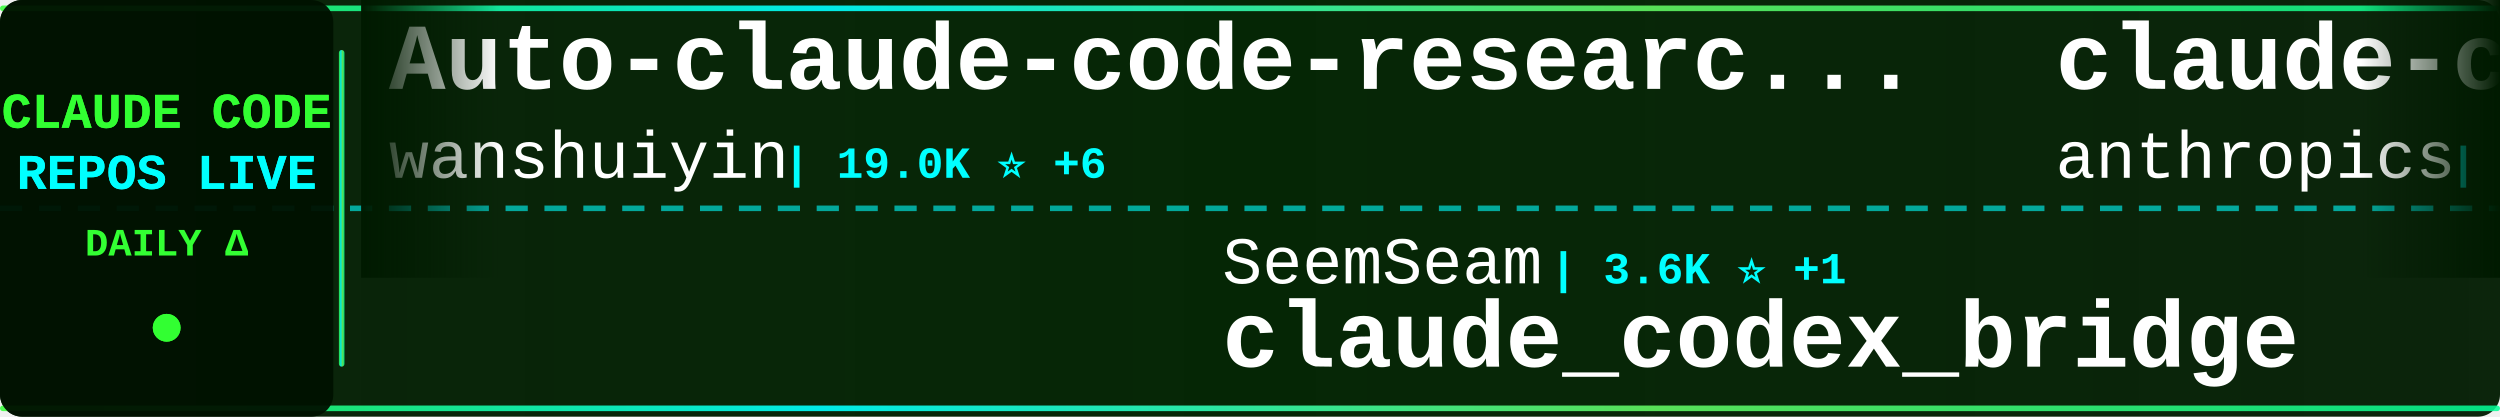
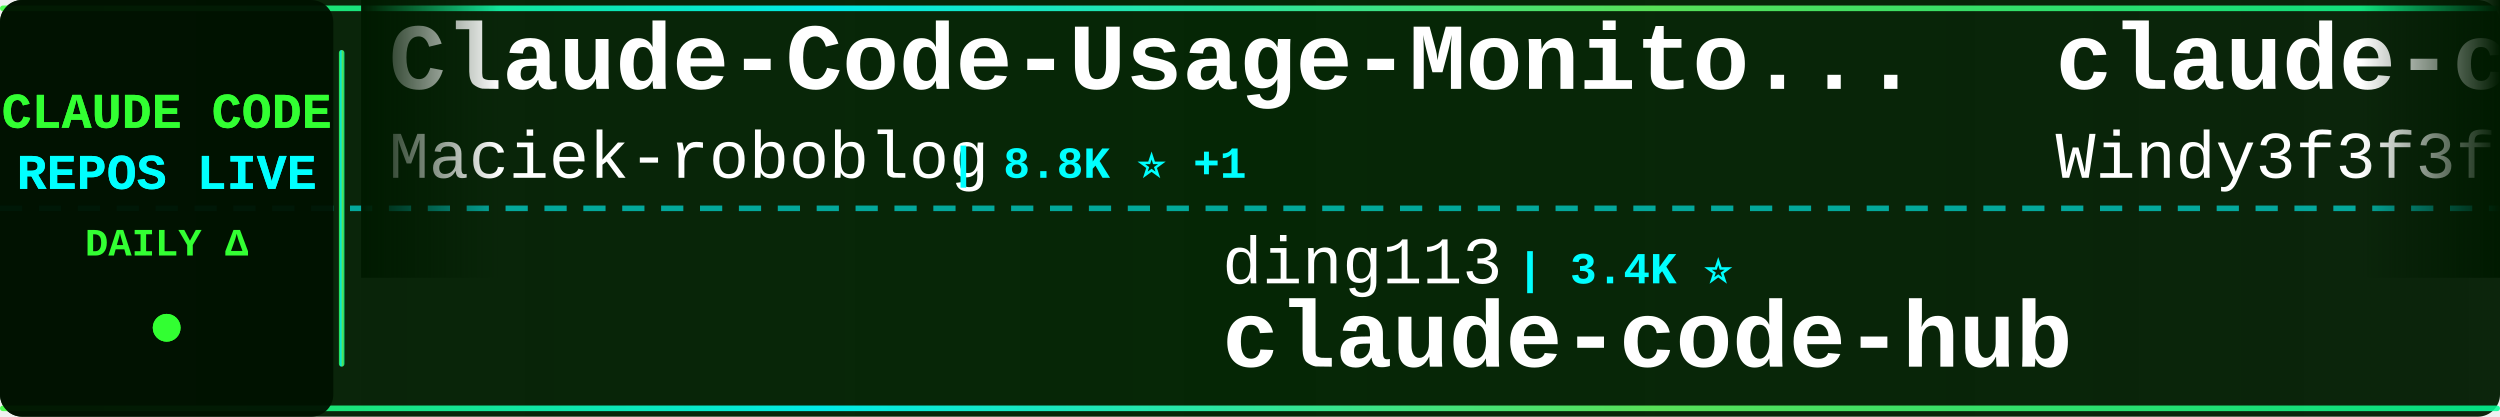
<svg xmlns="http://www.w3.org/2000/svg" width="900" height="150">
  <defs>
    <linearGradient id="tickerBg" x1="0%" y1="0%" x2="100%" y2="0%">
      <stop offset="0%" style="stop-color:#001a00;stop-opacity:0.95" />
      <stop offset="50%" style="stop-color:#002200;stop-opacity:0.98" />
      <stop offset="100%" style="stop-color:#001a00;stop-opacity:0.95" />
    </linearGradient>
    <linearGradient id="borderGrad" x1="0%" y1="0%" x2="100%" y2="0%">
      <stop offset="0%" style="stop-color:#33ff33;stop-opacity:0.85">
        <animate attributeName="stop-opacity" values="0.85;1;0.85" dur="2s" repeatCount="indefinite" />
      </stop>
      <stop offset="33%" style="stop-color:#00ffff;stop-opacity:0.9">
        <animate attributeName="stop-opacity" values="0.9;1;0.9" dur="2.2s" repeatCount="indefinite" />
      </stop>
      <stop offset="66%" style="stop-color:#66ff66;stop-opacity:0.85">
        <animate attributeName="stop-opacity" values="0.85;1;0.85" dur="1.8s" repeatCount="indefinite" />
      </stop>
      <stop offset="100%" style="stop-color:#00ff99;stop-opacity:0.85">
        <animate attributeName="stop-opacity" values="0.85;1;0.85" dur="2s" repeatCount="indefinite" />
      </stop>
    </linearGradient>
    <filter id="textGlow">
      <feGaussianBlur stdDeviation="0.1" result="coloredBlur" />
      <feMerge>
        <feMergeNode in="coloredBlur" />
        <feMergeNode in="SourceGraphic" />
      </feMerge>
    </filter>
    <filter id="metricGlow">
      <feGaussianBlur stdDeviation="0.2" result="coloredBlur" />
      <feMerge>
        <feMergeNode in="coloredBlur" />
        <feMergeNode in="SourceGraphic" />
      </feMerge>
    </filter>
    <linearGradient id="leftFade" x1="0%" y1="0%" x2="100%" y2="0%">
      <stop offset="0%" style="stop-color:#001a00;stop-opacity:1" />
      <stop offset="100%" style="stop-color:#001a00;stop-opacity:0" />
    </linearGradient>
    <linearGradient id="rightFade" x1="0%" y1="0%" x2="100%" y2="0%">
      <stop offset="0%" style="stop-color:#001a00;stop-opacity:0" />
      <stop offset="100%" style="stop-color:#001a00;stop-opacity:1" />
    </linearGradient>
  </defs>
  <rect width="900" height="150" fill="url(#tickerBg)" rx="8" />
  <rect x="0" y="2" width="900" height="2" fill="url(#borderGrad)" rx="1" />
  <rect x="0" y="146" width="900" height="2" fill="url(#borderGrad)" rx="1" />
  <line x1="0" y1="75" x2="900" y2="75" stroke="#00ffff" stroke-width="2" stroke-dasharray="8 6" opacity="0.6" />
  <rect x="0" y="0" width="120" height="150" fill="#001100" opacity="0.95" rx="8" />
  <text x="60" y="46" font-family="'Courier New', monospace" font-size="18" font-weight="bold" fill="#33ff33" text-anchor="middle" filter="url(#textGlow)">
    CLAUDE CODE
  </text>
  <text x="60" y="68" font-family="'Courier New', monospace" font-size="18" font-weight="bold" fill="#00ffff" text-anchor="middle" filter="url(#textGlow)">
    REPOS LIVE
  </text>
  <text x="60" y="92" font-family="'Courier New', monospace" font-size="14" font-weight="bold" fill="#33ff33" text-anchor="middle">
    DAILY Δ
  </text>
  <circle cx="60" cy="118" r="5" fill="#33ff33" filter="url(#metricGlow)">
    <animate attributeName="r" values="4;6;4" dur="1.5s" repeatCount="indefinite" />
    <animate attributeName="opacity" values="0.6;1;0.6" dur="1.5s" repeatCount="indefinite" />
  </circle>
  <rect x="122" y="18" width="2" height="114" fill="url(#borderGrad)" rx="1" />
  <clipPath id="tickerClip">
    <rect x="130" y="0" width="770" height="150" />
  </clipPath>
  <g clip-path="url(#tickerClip)">
    <g id="tickerItems">
      <animateTransform attributeName="transform" attributeType="XML" type="translate" from="0 0" to="-3000 0" dur="54s" repeatCount="indefinite" />
      <g transform="translate(0, 0)">
-         <text x="140" y="32" font-family="'Courier New', monospace" font-size="34" font-weight="bold" fill="#ffffff">Auto-claude-code-researc...</text>
-         <text x="140" y="64" font-family="'Courier New', monospace" font-size="24" font-weight="normal" fill="#ffffff" opacity="1.0">wanshuiyin</text>
-         <text x="282" y="64" font-family="'Courier New', monospace" font-size="16" font-weight="bold" fill="#00ffff"> | 19.0K ⭐ +6</text>
+         <text x="140" y="32" font-family="'Courier New', monospace" font-size="34" font-weight="bold" fill="#ffffff">Claude-Code-Usage-Monito...</text>
+         <text x="140" y="64" font-family="'Courier New', monospace" font-size="24" font-weight="normal" fill="#ffffff" opacity="1.0">Maciek-roboblog</text>
+         <text x="342" y="64" font-family="'Courier New', monospace" font-size="16" font-weight="bold" fill="#00ffff"> | 8.8K ⭐ +1</text>
      </g>
      <g transform="translate(300, 0)">
-         <text x="140" y="102" font-family="'Courier New', monospace" font-size="24" font-weight="normal" fill="#ffffff" opacity="1.0">SeemSeam</text>
-         <text x="258" y="102" font-family="'Courier New', monospace" font-size="16" font-weight="bold" fill="#00ffff"> | 3.6K ⭐ +1</text>
-         <text x="140" y="132" font-family="'Courier New', monospace" font-size="34" font-weight="bold" fill="#ffffff">claude_codex_bridge</text>
+         <text x="140" y="102" font-family="'Courier New', monospace" font-size="24" font-weight="normal" fill="#ffffff" opacity="1.0">ding113</text>
+         <text x="246" y="102" font-family="'Courier New', monospace" font-size="16" font-weight="bold" fill="#00ffff"> | 3.4K ⭐</text>
+         <text x="140" y="132" font-family="'Courier New', monospace" font-size="34" font-weight="bold" fill="#ffffff">claude-code-hub</text>
      </g>
      <g transform="translate(600, 0)">
-         <text x="140" y="32" font-family="'Courier New', monospace" font-size="34" font-weight="bold" fill="#ffffff">claude-code-security-rev...</text>
-         <text x="140" y="64" font-family="'Courier New', monospace" font-size="24" font-weight="normal" fill="#ffffff" opacity="1.0">anthropics</text>
-         <text x="282" y="64" font-family="'Courier New', monospace" font-size="16" font-weight="bold" fill="#00ffff"> | 6.8K ⭐ +1</text>
+         <text x="140" y="32" font-family="'Courier New', monospace" font-size="34" font-weight="bold" fill="#ffffff">claude-code-from-scratch</text>
+         <text x="140" y="64" font-family="'Courier New', monospace" font-size="24" font-weight="normal" fill="#ffffff" opacity="1.0">Windy3f3f3f3f</text>
+         <text x="318" y="64" font-family="'Courier New', monospace" font-size="16" font-weight="bold" fill="#00ffff"> | 2.8K ⭐</text>
      </g>
      <g transform="translate(900, 0)">
-         <text x="140" y="102" font-family="'Courier New', monospace" font-size="24" font-weight="normal" fill="#ffffff" opacity="1.0">centminmod</text>
-         <text x="282" y="102" font-family="'Courier New', monospace" font-size="16" font-weight="bold" fill="#00ffff"> | 2.7K ⭐</text>
-         <text x="140" y="132" font-family="'Courier New', monospace" font-size="34" font-weight="bold" fill="#ffffff">my-claude-code-setup</text>
+         <text x="140" y="102" font-family="'Courier New', monospace" font-size="24" font-weight="normal" fill="#ffffff" opacity="1.0">xu-xiang</text>
+         <text x="258" y="102" font-family="'Courier New', monospace" font-size="16" font-weight="bold" fill="#00ffff"> | 2.0K ⭐</text>
+         <text x="140" y="132" font-family="'Courier New', monospace" font-size="34" font-weight="bold" fill="#ffffff">everything-claude-code-z...</text>
      </g>
      <g transform="translate(1200, 0)">
-         <text x="140" y="32" font-family="'Courier New', monospace" font-size="34" font-weight="bold" fill="#ffffff">claude-code-video-toolki...</text>
-         <text x="140" y="64" font-family="'Courier New', monospace" font-size="24" font-weight="normal" fill="#ffffff" opacity="1.0">digitalsamba</text>
-         <text x="306" y="64" font-family="'Courier New', monospace" font-size="16" font-weight="bold" fill="#00ffff"> | 2.5K ⭐ +4</text>
+         <text x="140" y="32" font-family="'Courier New', monospace" font-size="34" font-weight="bold" fill="#ffffff">how-claude-code-works</text>
+         <text x="140" y="64" font-family="'Courier New', monospace" font-size="24" font-weight="normal" fill="#ffffff" opacity="1.0">Windy3f3f3f3f</text>
+         <text x="318" y="64" font-family="'Courier New', monospace" font-size="16" font-weight="bold" fill="#00ffff"> | 3.8K ⭐</text>
      </g>
      <g transform="translate(1500, 0)">
-         <text x="140" y="102" font-family="'Courier New', monospace" font-size="24" font-weight="normal" fill="#ffffff" opacity="1.0">ChrisWiles</text>
-         <text x="282" y="102" font-family="'Courier New', monospace" font-size="16" font-weight="bold" fill="#00ffff"> | 6.1K ⭐</text>
-         <text x="140" y="132" font-family="'Courier New', monospace" font-size="34" font-weight="bold" fill="#ffffff">claude-code-showcase</text>
+         <text x="140" y="102" font-family="'Courier New', monospace" font-size="24" font-weight="normal" fill="#ffffff" opacity="1.0">shareAI-lab</text>
+         <text x="294" y="102" font-family="'Courier New', monospace" font-size="16" font-weight="bold" fill="#00ffff"> | 80.2K ⭐ +2</text>
+         <text x="140" y="132" font-family="'Courier New', monospace" font-size="34" font-weight="bold" fill="#ffffff">learn-claude-code</text>
      </g>
      <g transform="translate(1800, 0)">
-         <text x="140" y="32" font-family="'Courier New', monospace" font-size="34" font-weight="bold" fill="#ffffff">claude-code-spec-workflo...</text>
-         <text x="140" y="64" font-family="'Courier New', monospace" font-size="24" font-weight="normal" fill="#ffffff" opacity="1.0">Pimzino</text>
-         <text x="246" y="64" font-family="'Courier New', monospace" font-size="16" font-weight="bold" fill="#00ffff"> | 3.9K ⭐</text>
+         <text x="140" y="32" font-family="'Courier New', monospace" font-size="34" font-weight="bold" fill="#ffffff">ralph-claude-code</text>
+         <text x="140" y="64" font-family="'Courier New', monospace" font-size="24" font-weight="normal" fill="#ffffff" opacity="1.0">frankbria</text>
+         <text x="270" y="64" font-family="'Courier New', monospace" font-size="16" font-weight="bold" fill="#00ffff"> | 9.7K ⭐ +2</text>
      </g>
      <g transform="translate(2100, 0)">
-         <text x="140" y="102" font-family="'Courier New', monospace" font-size="24" font-weight="normal" fill="#ffffff" opacity="1.0">LING71671</text>
-         <text x="270" y="102" font-family="'Courier New', monospace" font-size="16" font-weight="bold" fill="#00ffff"> | 983 ⭐</text>
-         <text x="140" y="132" font-family="'Courier New', monospace" font-size="34" font-weight="bold" fill="#ffffff">Open-ClaudeCode</text>
+         <text x="140" y="102" font-family="'Courier New', monospace" font-size="24" font-weight="normal" fill="#ffffff" opacity="1.0">ChinaSiro</text>
+         <text x="270" y="102" font-family="'Courier New', monospace" font-size="16" font-weight="bold" fill="#00ffff"> | 9.7K ⭐ +1</text>
+         <text x="140" y="132" font-family="'Courier New', monospace" font-size="34" font-weight="bold" fill="#ffffff">claude-code-sourcemap</text>
      </g>
      <g transform="translate(2400, 0)">
-         <text x="140" y="32" font-family="'Courier New', monospace" font-size="34" font-weight="bold" fill="#ffffff">claude-code-proxy</text>
-         <text x="140" y="64" font-family="'Courier New', monospace" font-size="24" font-weight="normal" fill="#ffffff" opacity="1.0">fuergaosi233</text>
-         <text x="306" y="64" font-family="'Courier New', monospace" font-size="16" font-weight="bold" fill="#00ffff"> | 2.8K ⭐ -1</text>
+         <text x="140" y="32" font-family="'Courier New', monospace" font-size="34" font-weight="bold" fill="#ffffff">ECC</text>
+         <text x="140" y="64" font-family="'Courier New', monospace" font-size="24" font-weight="normal" fill="#ffffff" opacity="1.0">affaan-m</text>
+         <text x="258" y="64" font-family="'Courier New', monospace" font-size="16" font-weight="bold" fill="#00ffff"> | 300.7K ⭐ +85</text>
      </g>
      <g transform="translate(2700, 0)">
-         <text x="140" y="102" font-family="'Courier New', monospace" font-size="24" font-weight="normal" fill="#ffffff" opacity="1.0">pedrohcgs</text>
-         <text x="270" y="102" font-family="'Courier New', monospace" font-size="16" font-weight="bold" fill="#00ffff"> | 1.7K ⭐ +1</text>
-         <text x="140" y="132" font-family="'Courier New', monospace" font-size="34" font-weight="bold" fill="#ffffff">claude-code-my-workflow</text>
+         <text x="140" y="102" font-family="'Courier New', monospace" font-size="24" font-weight="normal" fill="#ffffff" opacity="1.0">feiskyer</text>
+         <text x="258" y="102" font-family="'Courier New', monospace" font-size="16" font-weight="bold" fill="#00ffff"> | 1.7K ⭐</text>
+         <text x="140" y="132" font-family="'Courier New', monospace" font-size="34" font-weight="bold" fill="#ffffff">claude-code-settings</text>
      </g>
      <g transform="translate(3000, 0)">
-         <text x="140" y="32" font-family="'Courier New', monospace" font-size="34" font-weight="bold" fill="#ffffff">Auto-claude-code-researc...</text>
-         <text x="140" y="64" font-family="'Courier New', monospace" font-size="24" font-weight="normal" fill="#ffffff" opacity="1.0">wanshuiyin</text>
-         <text x="282" y="64" font-family="'Courier New', monospace" font-size="16" font-weight="bold" fill="#00ffff"> | 19.0K ⭐ +6</text>
+         <text x="140" y="32" font-family="'Courier New', monospace" font-size="34" font-weight="bold" fill="#ffffff">Claude-Code-Usage-Monito...</text>
+         <text x="140" y="64" font-family="'Courier New', monospace" font-size="24" font-weight="normal" fill="#ffffff" opacity="1.0">Maciek-roboblog</text>
+         <text x="342" y="64" font-family="'Courier New', monospace" font-size="16" font-weight="bold" fill="#00ffff"> | 8.8K ⭐ +1</text>
      </g>
      <g transform="translate(3300, 0)">
-         <text x="140" y="102" font-family="'Courier New', monospace" font-size="24" font-weight="normal" fill="#ffffff" opacity="1.0">SeemSeam</text>
-         <text x="258" y="102" font-family="'Courier New', monospace" font-size="16" font-weight="bold" fill="#00ffff"> | 3.6K ⭐ +1</text>
-         <text x="140" y="132" font-family="'Courier New', monospace" font-size="34" font-weight="bold" fill="#ffffff">claude_codex_bridge</text>
+         <text x="140" y="102" font-family="'Courier New', monospace" font-size="24" font-weight="normal" fill="#ffffff" opacity="1.0">ding113</text>
+         <text x="246" y="102" font-family="'Courier New', monospace" font-size="16" font-weight="bold" fill="#00ffff"> | 3.4K ⭐</text>
+         <text x="140" y="132" font-family="'Courier New', monospace" font-size="34" font-weight="bold" fill="#ffffff">claude-code-hub</text>
      </g>
      <g transform="translate(3600, 0)">
-         <text x="140" y="32" font-family="'Courier New', monospace" font-size="34" font-weight="bold" fill="#ffffff">claude-code-security-rev...</text>
-         <text x="140" y="64" font-family="'Courier New', monospace" font-size="24" font-weight="normal" fill="#ffffff" opacity="1.0">anthropics</text>
-         <text x="282" y="64" font-family="'Courier New', monospace" font-size="16" font-weight="bold" fill="#00ffff"> | 6.8K ⭐ +1</text>
+         <text x="140" y="32" font-family="'Courier New', monospace" font-size="34" font-weight="bold" fill="#ffffff">claude-code-from-scratch</text>
+         <text x="140" y="64" font-family="'Courier New', monospace" font-size="24" font-weight="normal" fill="#ffffff" opacity="1.0">Windy3f3f3f3f</text>
+         <text x="318" y="64" font-family="'Courier New', monospace" font-size="16" font-weight="bold" fill="#00ffff"> | 2.8K ⭐</text>
      </g>
      <g transform="translate(3900, 0)">
-         <text x="140" y="102" font-family="'Courier New', monospace" font-size="24" font-weight="normal" fill="#ffffff" opacity="1.0">centminmod</text>
-         <text x="282" y="102" font-family="'Courier New', monospace" font-size="16" font-weight="bold" fill="#00ffff"> | 2.7K ⭐</text>
-         <text x="140" y="132" font-family="'Courier New', monospace" font-size="34" font-weight="bold" fill="#ffffff">my-claude-code-setup</text>
+         <text x="140" y="102" font-family="'Courier New', monospace" font-size="24" font-weight="normal" fill="#ffffff" opacity="1.0">xu-xiang</text>
+         <text x="258" y="102" font-family="'Courier New', monospace" font-size="16" font-weight="bold" fill="#00ffff"> | 2.0K ⭐</text>
+         <text x="140" y="132" font-family="'Courier New', monospace" font-size="34" font-weight="bold" fill="#ffffff">everything-claude-code-z...</text>
      </g>
    </g>
  </g>
  <rect x="130" y="0" width="50" height="100" fill="url(#leftFade)" />
  <rect x="850" y="0" width="50" height="100" fill="url(#rightFade)" />
</svg>
